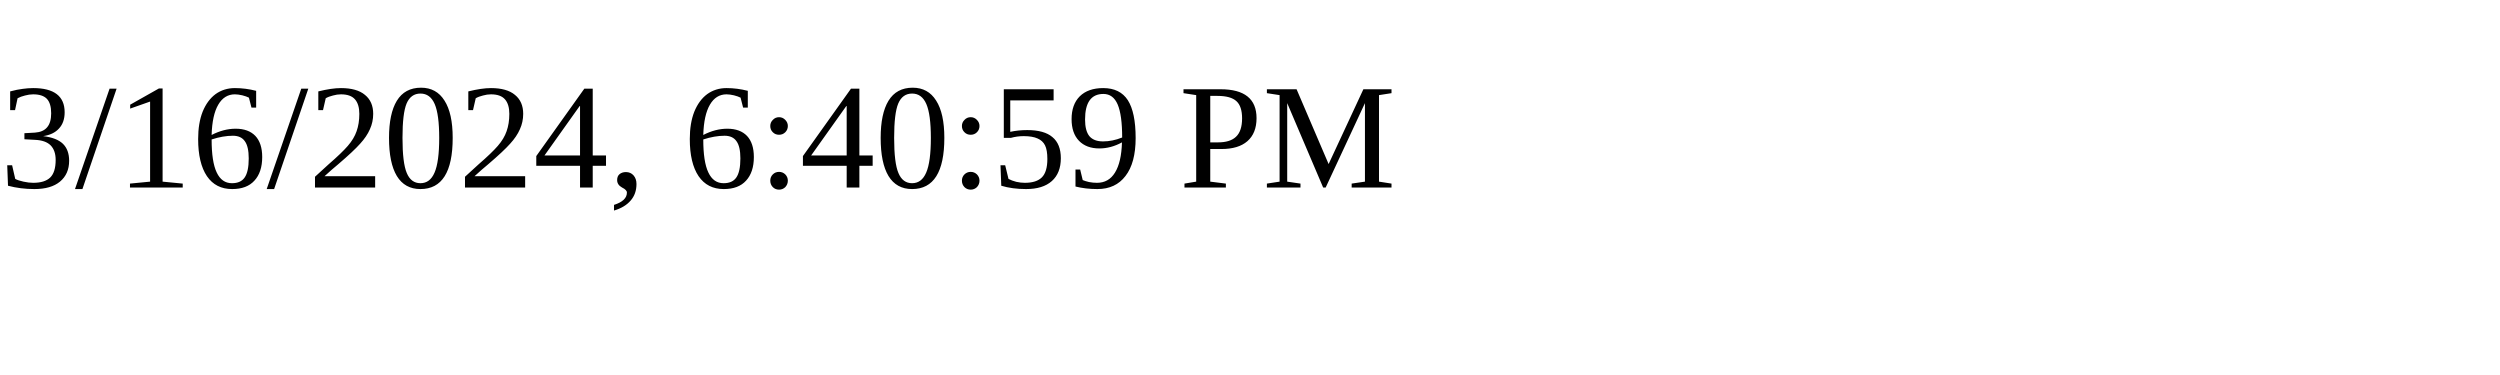
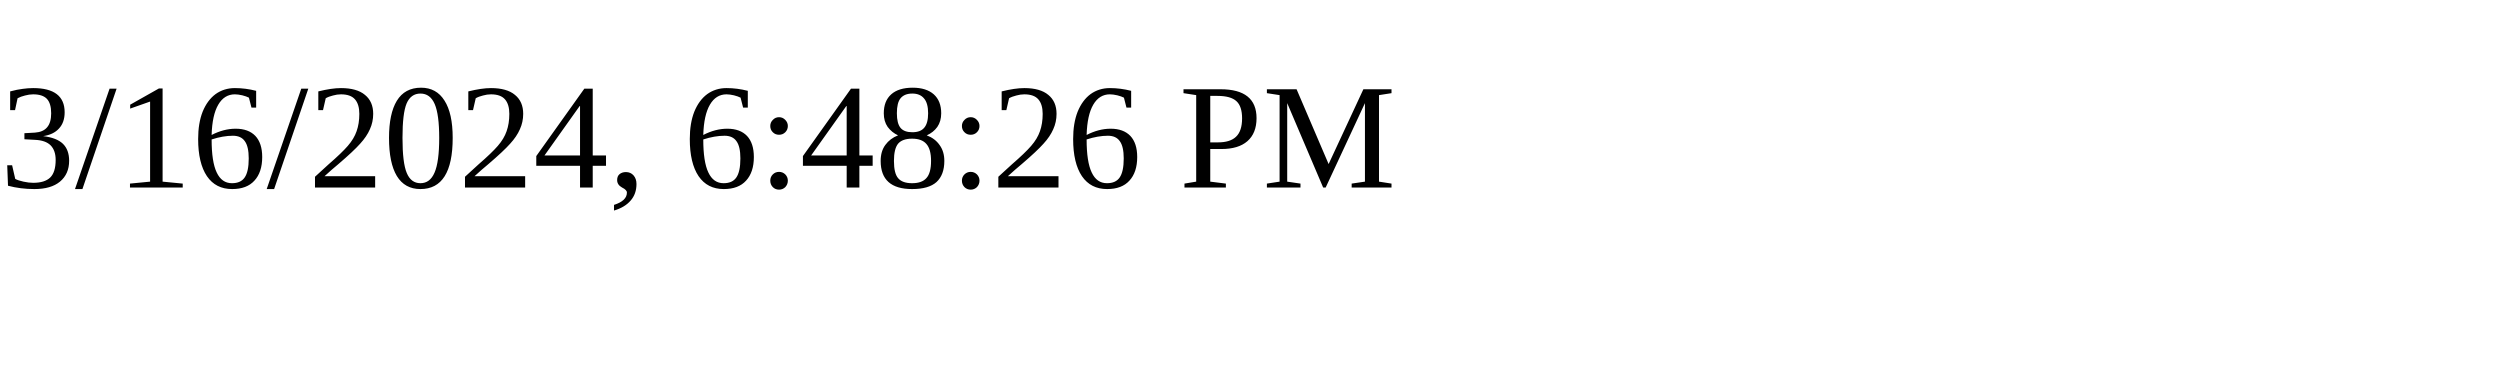
<svg xmlns="http://www.w3.org/2000/svg" height="30" width="200">
-   <text x="0" y="15">3/16/2024, 6:40:59 PM</text>
+   <text x="0" y="15">3/16/2024, 6:48:26 PM</text>
</svg>
